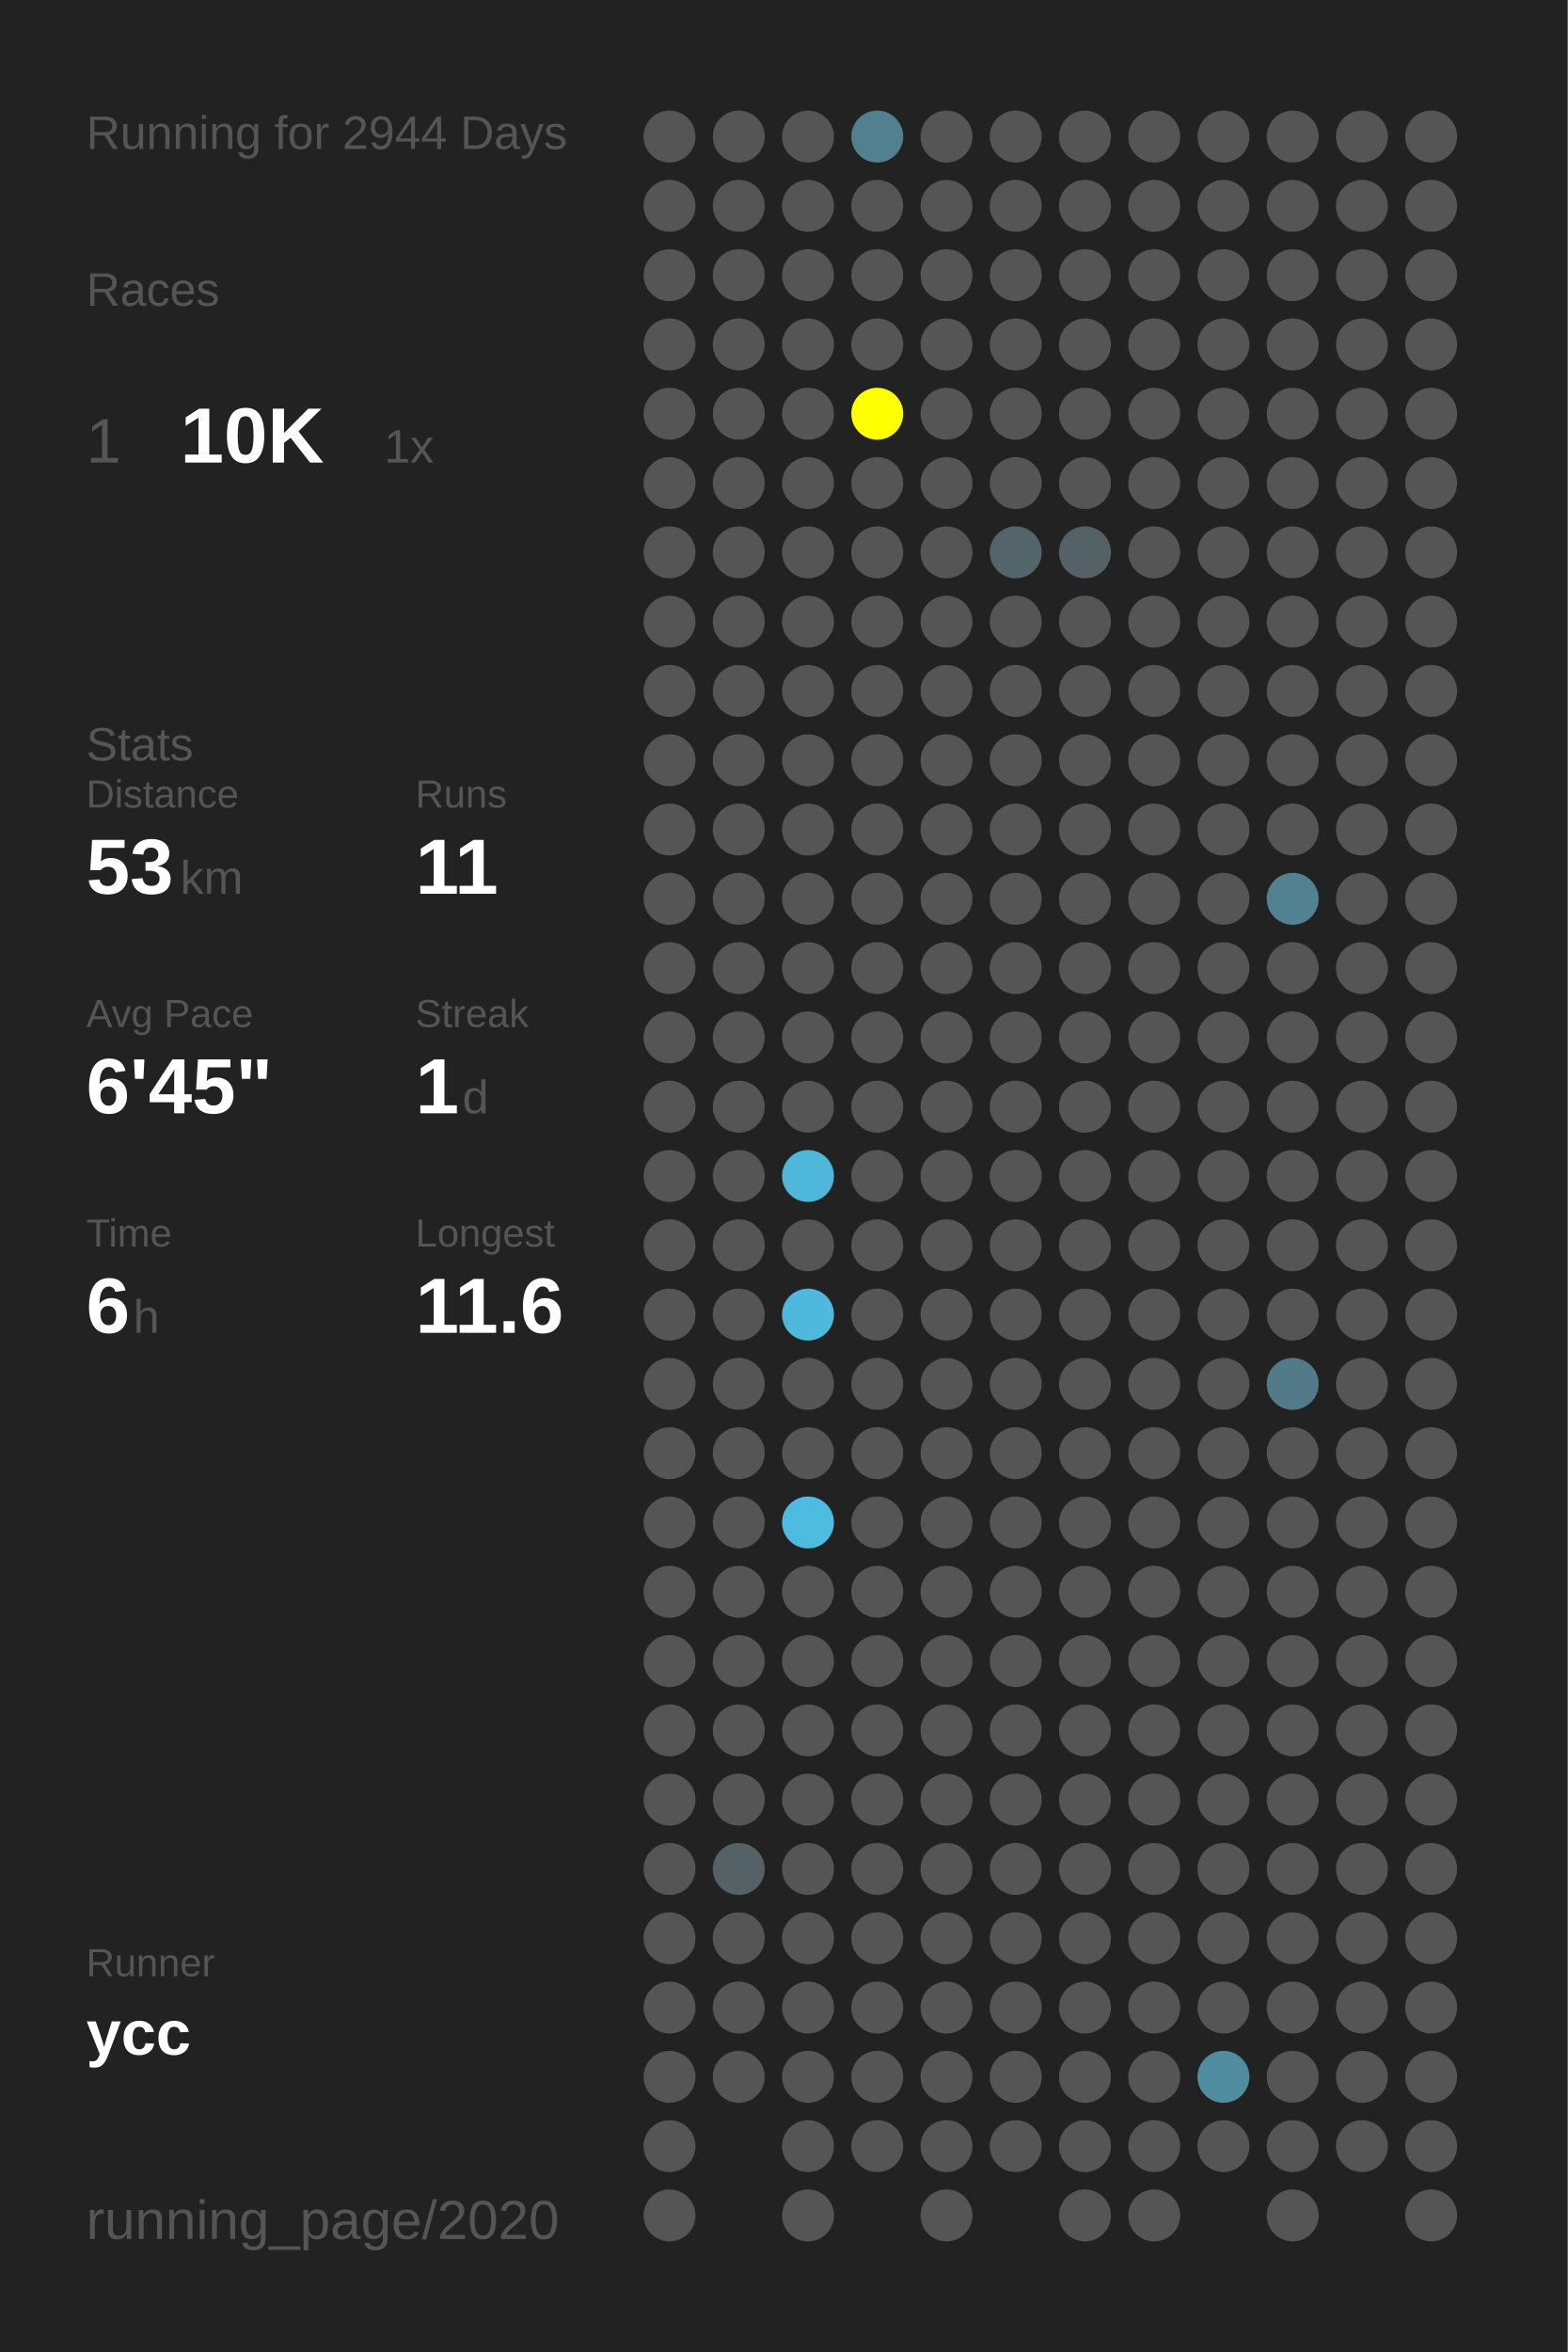
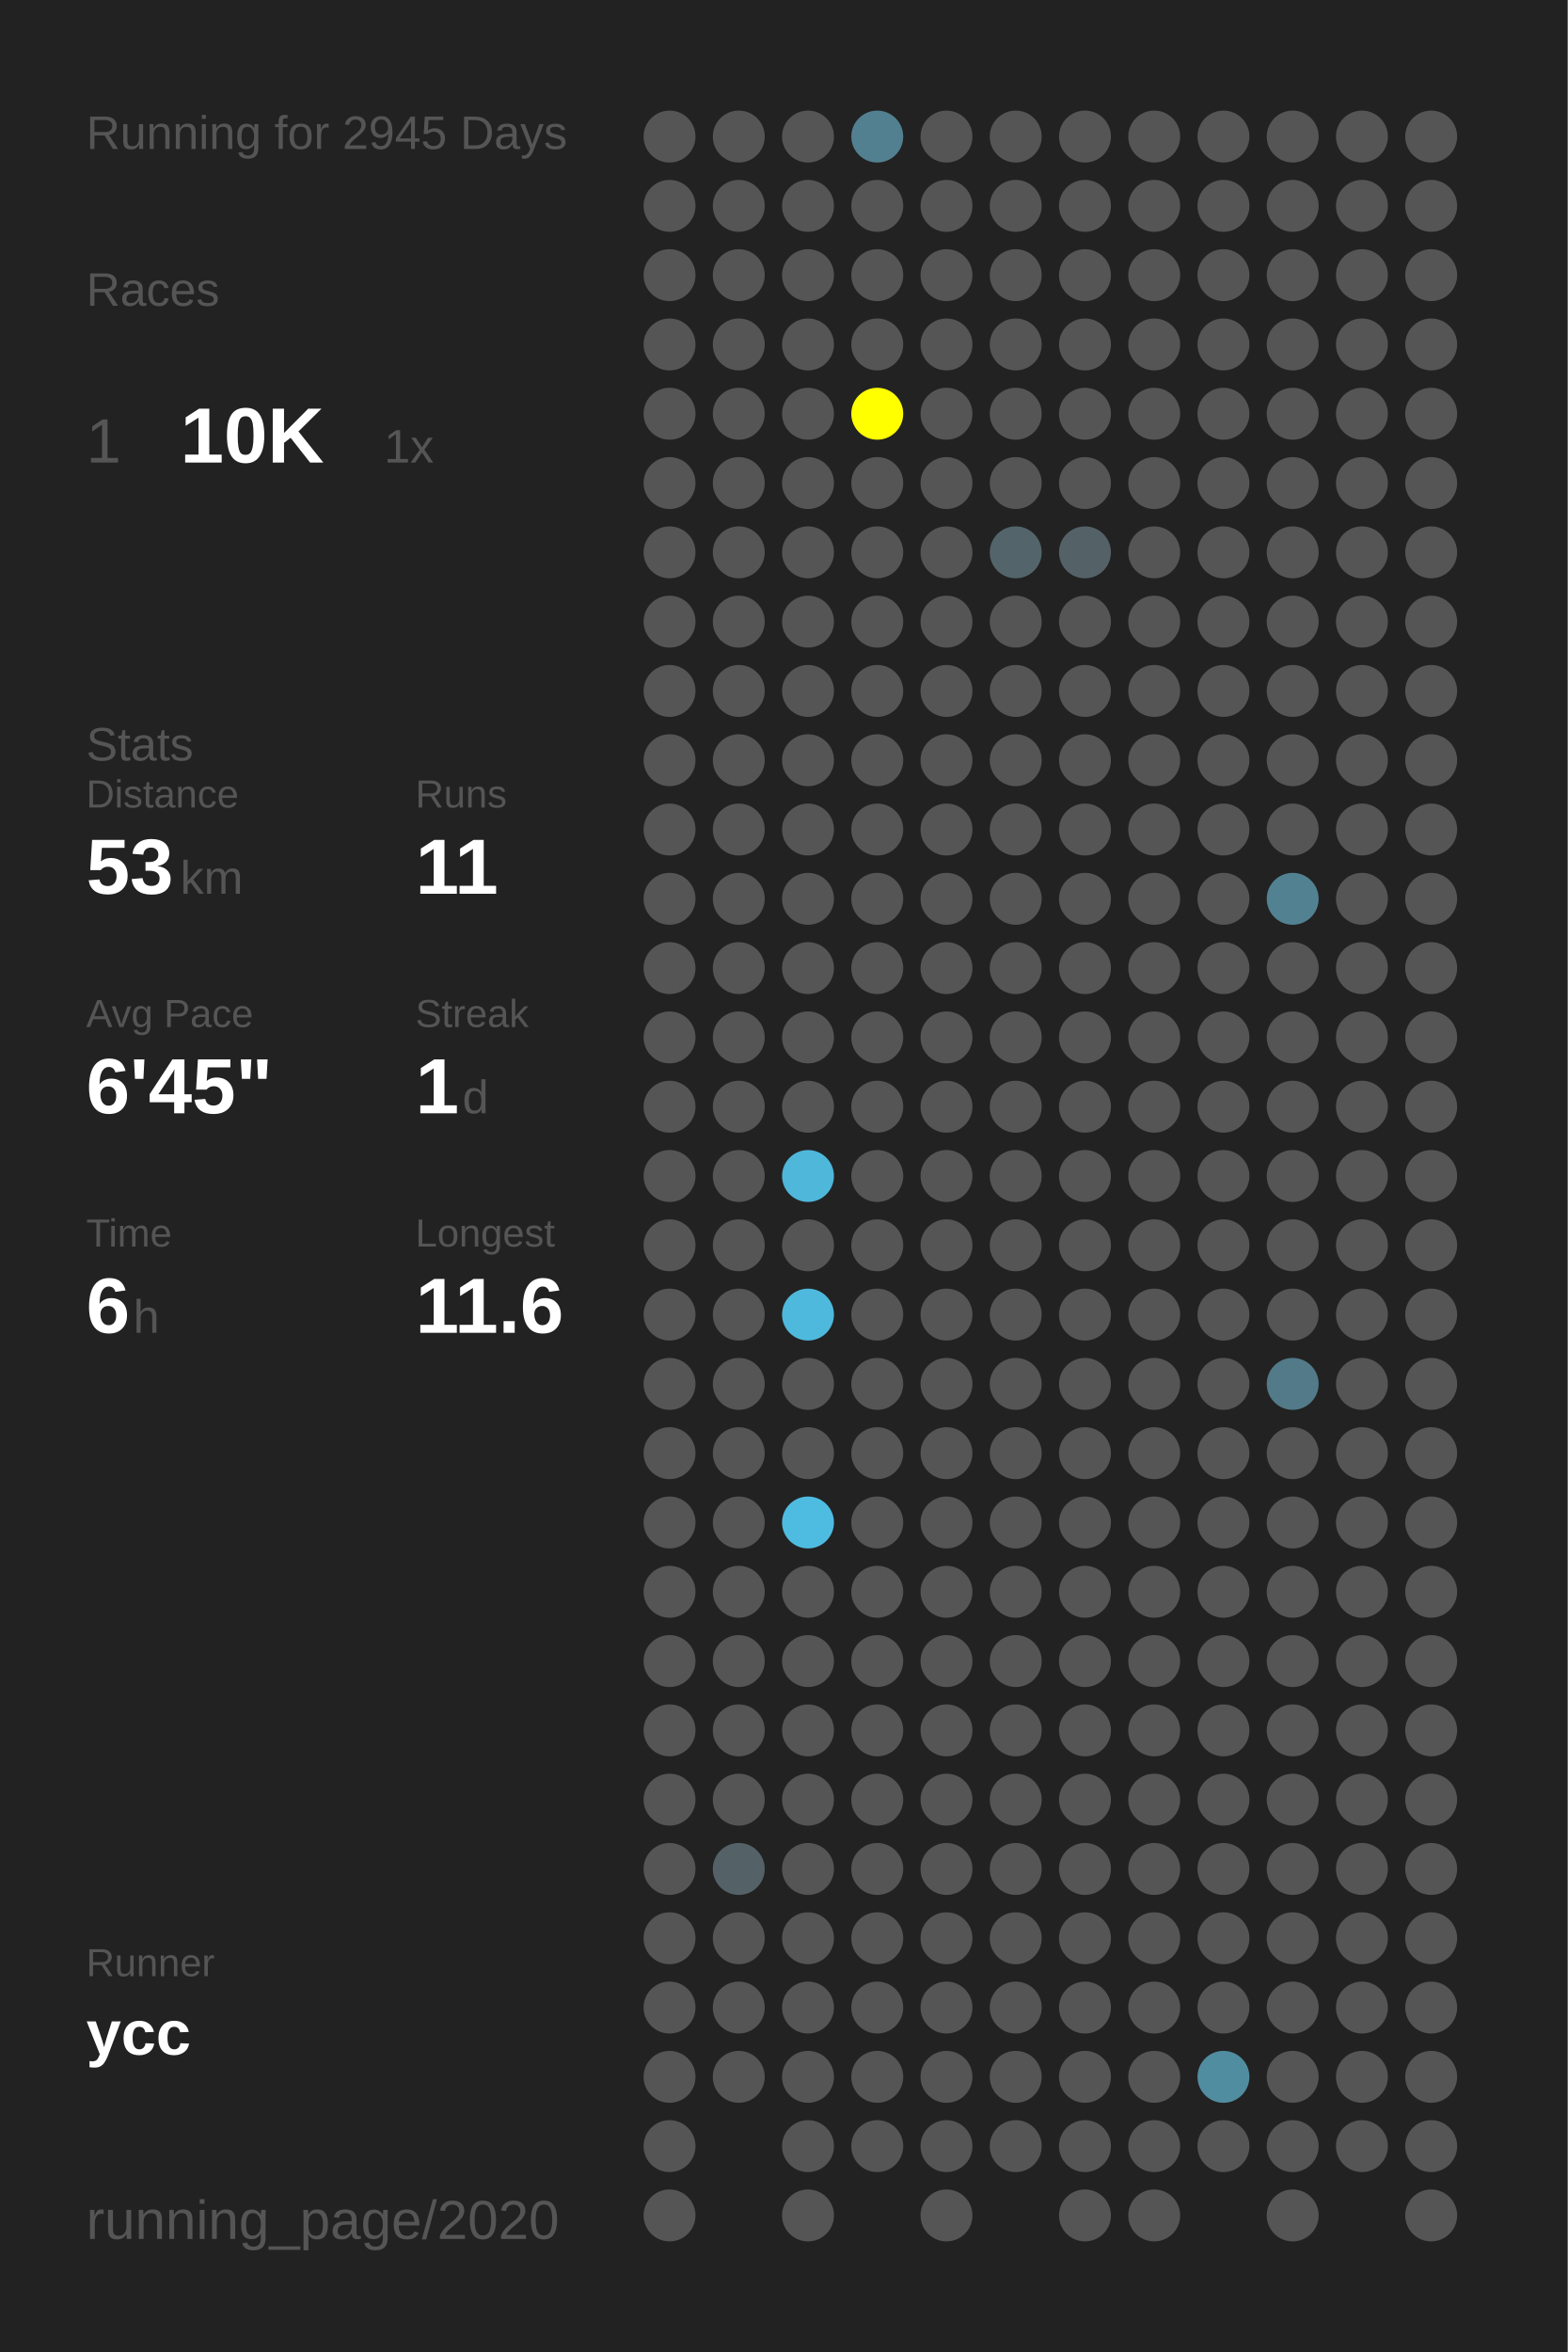
<svg xmlns="http://www.w3.org/2000/svg" baseProfile="full" height="300mm" version="1.1" viewBox="0,0,200,300" width="200mm">
  <defs />
  <rect fill="#222222" height="300" width="200" x="0" y="0" />
-   <text fill="#555555" style="font-size:6px; font-family:Arial;" x="11" y="19">Running for 2944 Days</text>
+   <text fill="#555555" style="font-size:6px; font-family:Arial;" x="11" y="19">Running for 2945 Days</text>
  <text fill="#555555" style="font-size:6px; font-family:Arial;" x="11" y="39">Races</text>
  <text fill="#555555" style="font-size:8px; font-family:Arial;" x="11" y="59">1</text>
  <text fill="#FFFFFF" style="font-size:10px; font-family:Arial; font-weight:bold;" x="23" y="59">10K</text>
  <text fill="#555555" style="font-size:6px; font-family:Arial;" x="49" y="59">1x</text>
  <text fill="#555555" style="font-size:6px; font-family:Arial;" x="11" y="97">Stats</text>
  <text fill="#555555" style="font-size:5px; font-family:Arial;" x="11" y="103">Distance</text>
  <text fill="#FFFFFF" style="font-size:10px; font-family:Arial; font-weight:bold;" x="11" y="114">53</text>
  <text fill="#555555" style="font-size:6px; font-family:Arial;" x="23" y="114">km</text>
  <text fill="#555555" style="font-size:5px; font-family:Arial;" x="53" y="103">Runs</text>
  <text fill="#FFFFFF" style="font-size:10px; font-family:Arial; font-weight:bold;" x="53" y="114">11</text>
  <text fill="#555555" style="font-size:5px; font-family:Arial;" x="11" y="131">Avg Pace</text>
  <text fill="#FFFFFF" style="font-size:10px; font-family:Arial; font-weight:bold;" x="11" y="142">6'45"</text>
  <text fill="#555555" style="font-size:5px; font-family:Arial;" x="53" y="131">Streak</text>
  <text fill="#FFFFFF" style="font-size:10px; font-family:Arial; font-weight:bold;" x="53" y="142">1</text>
  <text fill="#555555" style="font-size:6px; font-family:Arial;" x="59" y="142">d</text>
  <text fill="#555555" style="font-size:5px; font-family:Arial;" x="11" y="159">Time</text>
  <text fill="#FFFFFF" style="font-size:10px; font-family:Arial; font-weight:bold;" x="11" y="170">6</text>
  <text fill="#555555" style="font-size:6px; font-family:Arial;" x="17" y="170">h</text>
  <text fill="#555555" style="font-size:5px; font-family:Arial;" x="53" y="159">Longest</text>
  <text fill="#FFFFFF" style="font-size:10px; font-family:Arial; font-weight:bold;" x="53" y="170">11.6</text>
  <text fill="#555555" style="font-size:5px; font-family:Arial;" x="11" y="252.065">Runner</text>
  <text fill="#FFFFFF" style="font-size:8px; font-family:Arial; font-weight:bold;" x="11" y="262.065">ycc</text>
  <text fill="#555555" style="font-size:7px; font-family:Arial;" x="11" y="285.581">running_page/2020</text>
  <circle cx="85.417" cy="17.419" fill="#555555" r="3.312" />
  <circle cx="85.417" cy="26.258" fill="#555555" r="3.312" />
  <circle cx="85.417" cy="35.097" fill="#555555" r="3.312" />
  <circle cx="85.417" cy="43.935" fill="#555555" r="3.312" />
  <circle cx="85.417" cy="52.774" fill="#555555" r="3.312" />
  <circle cx="85.417" cy="61.613" fill="#555555" r="3.312" />
  <circle cx="85.417" cy="70.452" fill="#555555" r="3.312" />
  <circle cx="85.417" cy="79.29" fill="#555555" r="3.312" />
  <circle cx="85.417" cy="88.129" fill="#555555" r="3.312" />
  <circle cx="85.417" cy="96.968" fill="#555555" r="3.312" />
  <circle cx="85.417" cy="105.806" fill="#555555" r="3.312" />
  <circle cx="85.417" cy="114.645" fill="#555555" r="3.312" />
  <circle cx="85.417" cy="123.484" fill="#555555" r="3.312" />
  <circle cx="85.417" cy="132.323" fill="#555555" r="3.312" />
  <circle cx="85.417" cy="141.161" fill="#555555" r="3.312" />
  <circle cx="85.417" cy="150" fill="#555555" r="3.312" />
  <circle cx="85.417" cy="158.839" fill="#555555" r="3.312" />
  <circle cx="85.417" cy="167.677" fill="#555555" r="3.312" />
  <circle cx="85.417" cy="176.516" fill="#555555" r="3.312" />
  <circle cx="85.417" cy="185.355" fill="#555555" r="3.312" />
  <circle cx="85.417" cy="194.194" fill="#555555" r="3.312" />
  <circle cx="85.417" cy="203.032" fill="#555555" r="3.312" />
  <circle cx="85.417" cy="211.871" fill="#555555" r="3.312" />
  <circle cx="85.417" cy="220.71" fill="#555555" r="3.312" />
  <circle cx="85.417" cy="229.548" fill="#555555" r="3.312" />
  <circle cx="85.417" cy="238.387" fill="#555555" r="3.312" />
  <circle cx="85.417" cy="247.226" fill="#555555" r="3.312" />
  <circle cx="85.417" cy="256.065" fill="#555555" r="3.312" />
  <circle cx="85.417" cy="264.903" fill="#555555" r="3.312" />
  <circle cx="85.417" cy="273.742" fill="#555555" r="3.312" />
  <circle cx="85.417" cy="282.581" fill="#555555" r="3.312" />
  <circle cx="94.25" cy="17.419" fill="#555555" r="3.312" />
  <circle cx="94.25" cy="26.258" fill="#555555" r="3.312" />
  <circle cx="94.25" cy="35.097" fill="#555555" r="3.312" />
  <circle cx="94.25" cy="43.935" fill="#555555" r="3.312" />
  <circle cx="94.25" cy="52.774" fill="#555555" r="3.312" />
  <circle cx="94.25" cy="61.613" fill="#555555" r="3.312" />
  <circle cx="94.25" cy="70.452" fill="#555555" r="3.312" />
  <circle cx="94.25" cy="79.29" fill="#555555" r="3.312" />
  <circle cx="94.25" cy="88.129" fill="#555555" r="3.312" />
  <circle cx="94.25" cy="96.968" fill="#555555" r="3.312" />
  <circle cx="94.25" cy="105.806" fill="#555555" r="3.312" />
  <circle cx="94.25" cy="114.645" fill="#555555" r="3.312" />
  <circle cx="94.25" cy="123.484" fill="#555555" r="3.312" />
  <circle cx="94.25" cy="132.323" fill="#555555" r="3.312" />
  <circle cx="94.25" cy="141.161" fill="#555555" r="3.312" />
  <circle cx="94.25" cy="150" fill="#555555" r="3.312" />
  <circle cx="94.25" cy="158.839" fill="#555555" r="3.312" />
  <circle cx="94.25" cy="167.677" fill="#555555" r="3.312" />
  <circle cx="94.25" cy="176.516" fill="#555555" r="3.312" />
  <circle cx="94.25" cy="185.355" fill="#555555" r="3.312" />
  <circle cx="94.25" cy="194.194" fill="#555555" r="3.312" />
  <circle cx="94.25" cy="203.032" fill="#555555" r="3.312" />
  <circle cx="94.25" cy="211.871" fill="#555555" r="3.312" />
  <circle cx="94.25" cy="220.71" fill="#555555" r="3.312" />
  <circle cx="94.25" cy="229.548" fill="#555555" r="3.312" />
  <circle cx="94.25" cy="238.387" fill="#546267" r="3.312" />
  <circle cx="94.25" cy="247.226" fill="#555555" r="3.312" />
  <circle cx="94.25" cy="256.065" fill="#555555" r="3.312" />
  <circle cx="94.25" cy="264.903" fill="#555555" r="3.312" />
  <circle cx="103.083" cy="17.419" fill="#555555" r="3.312" />
  <circle cx="103.083" cy="26.258" fill="#555555" r="3.312" />
  <circle cx="103.083" cy="35.097" fill="#555555" r="3.312" />
  <circle cx="103.083" cy="43.935" fill="#555555" r="3.312" />
  <circle cx="103.083" cy="52.774" fill="#555555" r="3.312" />
  <circle cx="103.083" cy="61.613" fill="#555555" r="3.312" />
  <circle cx="103.083" cy="70.452" fill="#555555" r="3.312" />
  <circle cx="103.083" cy="79.29" fill="#555555" r="3.312" />
  <circle cx="103.083" cy="88.129" fill="#555555" r="3.312" />
  <circle cx="103.083" cy="96.968" fill="#555555" r="3.312" />
  <circle cx="103.083" cy="105.806" fill="#555555" r="3.312" />
  <circle cx="103.083" cy="114.645" fill="#555555" r="3.312" />
  <circle cx="103.083" cy="123.484" fill="#555555" r="3.312" />
  <circle cx="103.083" cy="132.323" fill="#555555" r="3.312" />
  <circle cx="103.083" cy="141.161" fill="#555555" r="3.312" />
  <circle cx="103.083" cy="150" fill="#4eb7da" r="3.312" />
  <circle cx="103.083" cy="158.839" fill="#555555" r="3.312" />
  <circle cx="103.083" cy="167.677" fill="#4eb9dd" r="3.312" />
  <circle cx="103.083" cy="176.516" fill="#555555" r="3.312" />
  <circle cx="103.083" cy="185.355" fill="#555555" r="3.312" />
  <circle cx="103.083" cy="194.194" fill="#4ebce1" r="3.312" />
  <circle cx="103.083" cy="203.032" fill="#555555" r="3.312" />
  <circle cx="103.083" cy="211.871" fill="#555555" r="3.312" />
  <circle cx="103.083" cy="220.71" fill="#555555" r="3.312" />
  <circle cx="103.083" cy="229.548" fill="#555555" r="3.312" />
  <circle cx="103.083" cy="238.387" fill="#555555" r="3.312" />
  <circle cx="103.083" cy="247.226" fill="#555555" r="3.312" />
  <circle cx="103.083" cy="256.065" fill="#555555" r="3.312" />
  <circle cx="103.083" cy="264.903" fill="#555555" r="3.312" />
  <circle cx="103.083" cy="273.742" fill="#555555" r="3.312" />
  <circle cx="103.083" cy="282.581" fill="#555555" r="3.312" />
  <circle cx="111.917" cy="17.419" fill="#528090" r="3.312" />
  <circle cx="111.917" cy="26.258" fill="#555555" r="3.312" />
  <circle cx="111.917" cy="35.097" fill="#555555" r="3.312" />
  <circle cx="111.917" cy="43.935" fill="#555555" r="3.312" />
  <circle cx="111.917" cy="52.774" fill="#FFFF00" r="3.312" />
  <circle cx="111.917" cy="61.613" fill="#555555" r="3.312" />
  <circle cx="111.917" cy="70.452" fill="#555555" r="3.312" />
  <circle cx="111.917" cy="79.29" fill="#555555" r="3.312" />
  <circle cx="111.917" cy="88.129" fill="#555555" r="3.312" />
  <circle cx="111.917" cy="96.968" fill="#555555" r="3.312" />
  <circle cx="111.917" cy="105.806" fill="#555555" r="3.312" />
  <circle cx="111.917" cy="114.645" fill="#555555" r="3.312" />
  <circle cx="111.917" cy="123.484" fill="#555555" r="3.312" />
  <circle cx="111.917" cy="132.323" fill="#555555" r="3.312" />
  <circle cx="111.917" cy="141.161" fill="#555555" r="3.312" />
  <circle cx="111.917" cy="150" fill="#555555" r="3.312" />
  <circle cx="111.917" cy="158.839" fill="#555555" r="3.312" />
  <circle cx="111.917" cy="167.677" fill="#555555" r="3.312" />
  <circle cx="111.917" cy="176.516" fill="#555555" r="3.312" />
  <circle cx="111.917" cy="185.355" fill="#555555" r="3.312" />
  <circle cx="111.917" cy="194.194" fill="#555555" r="3.312" />
  <circle cx="111.917" cy="203.032" fill="#555555" r="3.312" />
  <circle cx="111.917" cy="211.871" fill="#555555" r="3.312" />
  <circle cx="111.917" cy="220.71" fill="#555555" r="3.312" />
  <circle cx="111.917" cy="229.548" fill="#555555" r="3.312" />
  <circle cx="111.917" cy="238.387" fill="#555555" r="3.312" />
  <circle cx="111.917" cy="247.226" fill="#555555" r="3.312" />
  <circle cx="111.917" cy="256.065" fill="#555555" r="3.312" />
  <circle cx="111.917" cy="264.903" fill="#555555" r="3.312" />
  <circle cx="111.917" cy="273.742" fill="#555555" r="3.312" />
  <circle cx="120.75" cy="17.419" fill="#555555" r="3.312" />
  <circle cx="120.75" cy="26.258" fill="#555555" r="3.312" />
  <circle cx="120.75" cy="35.097" fill="#555555" r="3.312" />
  <circle cx="120.75" cy="43.935" fill="#555555" r="3.312" />
  <circle cx="120.75" cy="52.774" fill="#555555" r="3.312" />
  <circle cx="120.75" cy="61.613" fill="#555555" r="3.312" />
  <circle cx="120.75" cy="70.452" fill="#555555" r="3.312" />
  <circle cx="120.75" cy="79.29" fill="#555555" r="3.312" />
  <circle cx="120.75" cy="88.129" fill="#555555" r="3.312" />
  <circle cx="120.75" cy="96.968" fill="#555555" r="3.312" />
  <circle cx="120.75" cy="105.806" fill="#555555" r="3.312" />
  <circle cx="120.75" cy="114.645" fill="#555555" r="3.312" />
  <circle cx="120.75" cy="123.484" fill="#555555" r="3.312" />
  <circle cx="120.75" cy="132.323" fill="#555555" r="3.312" />
  <circle cx="120.75" cy="141.161" fill="#555555" r="3.312" />
  <circle cx="120.75" cy="150" fill="#555555" r="3.312" />
  <circle cx="120.75" cy="158.839" fill="#555555" r="3.312" />
  <circle cx="120.75" cy="167.677" fill="#555555" r="3.312" />
  <circle cx="120.75" cy="176.516" fill="#555555" r="3.312" />
  <circle cx="120.75" cy="185.355" fill="#555555" r="3.312" />
  <circle cx="120.75" cy="194.194" fill="#555555" r="3.312" />
  <circle cx="120.75" cy="203.032" fill="#555555" r="3.312" />
  <circle cx="120.75" cy="211.871" fill="#555555" r="3.312" />
  <circle cx="120.75" cy="220.71" fill="#555555" r="3.312" />
  <circle cx="120.75" cy="229.548" fill="#555555" r="3.312" />
  <circle cx="120.75" cy="238.387" fill="#555555" r="3.312" />
  <circle cx="120.75" cy="247.226" fill="#555555" r="3.312" />
  <circle cx="120.75" cy="256.065" fill="#555555" r="3.312" />
  <circle cx="120.75" cy="264.903" fill="#555555" r="3.312" />
  <circle cx="120.75" cy="273.742" fill="#555555" r="3.312" />
  <circle cx="120.75" cy="282.581" fill="#555555" r="3.312" />
  <circle cx="129.583" cy="17.419" fill="#555555" r="3.312" />
  <circle cx="129.583" cy="26.258" fill="#555555" r="3.312" />
  <circle cx="129.583" cy="35.097" fill="#555555" r="3.312" />
  <circle cx="129.583" cy="43.935" fill="#555555" r="3.312" />
  <circle cx="129.583" cy="52.774" fill="#555555" r="3.312" />
  <circle cx="129.583" cy="61.613" fill="#555555" r="3.312" />
  <circle cx="129.583" cy="70.452" fill="#53656b" r="3.312" />
  <circle cx="129.583" cy="79.29" fill="#555555" r="3.312" />
  <circle cx="129.583" cy="88.129" fill="#555555" r="3.312" />
  <circle cx="129.583" cy="96.968" fill="#555555" r="3.312" />
  <circle cx="129.583" cy="105.806" fill="#555555" r="3.312" />
  <circle cx="129.583" cy="114.645" fill="#555555" r="3.312" />
  <circle cx="129.583" cy="123.484" fill="#555555" r="3.312" />
  <circle cx="129.583" cy="132.323" fill="#555555" r="3.312" />
  <circle cx="129.583" cy="141.161" fill="#555555" r="3.312" />
  <circle cx="129.583" cy="150" fill="#555555" r="3.312" />
  <circle cx="129.583" cy="158.839" fill="#555555" r="3.312" />
  <circle cx="129.583" cy="167.677" fill="#555555" r="3.312" />
  <circle cx="129.583" cy="176.516" fill="#555555" r="3.312" />
  <circle cx="129.583" cy="185.355" fill="#555555" r="3.312" />
  <circle cx="129.583" cy="194.194" fill="#555555" r="3.312" />
  <circle cx="129.583" cy="203.032" fill="#555555" r="3.312" />
  <circle cx="129.583" cy="211.871" fill="#555555" r="3.312" />
  <circle cx="129.583" cy="220.71" fill="#555555" r="3.312" />
  <circle cx="129.583" cy="229.548" fill="#555555" r="3.312" />
  <circle cx="129.583" cy="238.387" fill="#555555" r="3.312" />
  <circle cx="129.583" cy="247.226" fill="#555555" r="3.312" />
  <circle cx="129.583" cy="256.065" fill="#555555" r="3.312" />
  <circle cx="129.583" cy="264.903" fill="#555555" r="3.312" />
  <circle cx="129.583" cy="273.742" fill="#555555" r="3.312" />
  <circle cx="138.417" cy="17.419" fill="#555555" r="3.312" />
  <circle cx="138.417" cy="26.258" fill="#555555" r="3.312" />
  <circle cx="138.417" cy="35.097" fill="#555555" r="3.312" />
  <circle cx="138.417" cy="43.935" fill="#555555" r="3.312" />
  <circle cx="138.417" cy="52.774" fill="#555555" r="3.312" />
  <circle cx="138.417" cy="61.613" fill="#555555" r="3.312" />
  <circle cx="138.417" cy="70.452" fill="#546268" r="3.312" />
  <circle cx="138.417" cy="79.29" fill="#555555" r="3.312" />
  <circle cx="138.417" cy="88.129" fill="#555555" r="3.312" />
  <circle cx="138.417" cy="96.968" fill="#555555" r="3.312" />
  <circle cx="138.417" cy="105.806" fill="#555555" r="3.312" />
  <circle cx="138.417" cy="114.645" fill="#555555" r="3.312" />
  <circle cx="138.417" cy="123.484" fill="#555555" r="3.312" />
  <circle cx="138.417" cy="132.323" fill="#555555" r="3.312" />
  <circle cx="138.417" cy="141.161" fill="#555555" r="3.312" />
  <circle cx="138.417" cy="150" fill="#555555" r="3.312" />
  <circle cx="138.417" cy="158.839" fill="#555555" r="3.312" />
  <circle cx="138.417" cy="167.677" fill="#555555" r="3.312" />
  <circle cx="138.417" cy="176.516" fill="#555555" r="3.312" />
  <circle cx="138.417" cy="185.355" fill="#555555" r="3.312" />
  <circle cx="138.417" cy="194.194" fill="#555555" r="3.312" />
  <circle cx="138.417" cy="203.032" fill="#555555" r="3.312" />
  <circle cx="138.417" cy="211.871" fill="#555555" r="3.312" />
  <circle cx="138.417" cy="220.71" fill="#555555" r="3.312" />
  <circle cx="138.417" cy="229.548" fill="#555555" r="3.312" />
  <circle cx="138.417" cy="238.387" fill="#555555" r="3.312" />
  <circle cx="138.417" cy="247.226" fill="#555555" r="3.312" />
  <circle cx="138.417" cy="256.065" fill="#555555" r="3.312" />
  <circle cx="138.417" cy="264.903" fill="#555555" r="3.312" />
  <circle cx="138.417" cy="273.742" fill="#555555" r="3.312" />
  <circle cx="138.417" cy="282.581" fill="#555555" r="3.312" />
  <circle cx="147.25" cy="17.419" fill="#555555" r="3.312" />
  <circle cx="147.25" cy="26.258" fill="#555555" r="3.312" />
  <circle cx="147.25" cy="35.097" fill="#555555" r="3.312" />
  <circle cx="147.25" cy="43.935" fill="#555555" r="3.312" />
  <circle cx="147.25" cy="52.774" fill="#555555" r="3.312" />
  <circle cx="147.25" cy="61.613" fill="#555555" r="3.312" />
  <circle cx="147.25" cy="70.452" fill="#555555" r="3.312" />
  <circle cx="147.25" cy="79.29" fill="#555555" r="3.312" />
  <circle cx="147.25" cy="88.129" fill="#555555" r="3.312" />
  <circle cx="147.25" cy="96.968" fill="#555555" r="3.312" />
  <circle cx="147.25" cy="105.806" fill="#555555" r="3.312" />
  <circle cx="147.25" cy="114.645" fill="#555555" r="3.312" />
  <circle cx="147.25" cy="123.484" fill="#555555" r="3.312" />
  <circle cx="147.25" cy="132.323" fill="#555555" r="3.312" />
  <circle cx="147.25" cy="141.161" fill="#555555" r="3.312" />
  <circle cx="147.25" cy="150" fill="#555555" r="3.312" />
  <circle cx="147.25" cy="158.839" fill="#555555" r="3.312" />
  <circle cx="147.25" cy="167.677" fill="#555555" r="3.312" />
  <circle cx="147.25" cy="176.516" fill="#555555" r="3.312" />
  <circle cx="147.25" cy="185.355" fill="#555555" r="3.312" />
  <circle cx="147.25" cy="194.194" fill="#555555" r="3.312" />
  <circle cx="147.25" cy="203.032" fill="#555555" r="3.312" />
  <circle cx="147.25" cy="211.871" fill="#555555" r="3.312" />
  <circle cx="147.25" cy="220.71" fill="#555555" r="3.312" />
  <circle cx="147.25" cy="229.548" fill="#555555" r="3.312" />
  <circle cx="147.25" cy="238.387" fill="#555555" r="3.312" />
  <circle cx="147.25" cy="247.226" fill="#555555" r="3.312" />
  <circle cx="147.25" cy="256.065" fill="#555555" r="3.312" />
  <circle cx="147.25" cy="264.903" fill="#555555" r="3.312" />
  <circle cx="147.25" cy="273.742" fill="#555555" r="3.312" />
  <circle cx="147.25" cy="282.581" fill="#555555" r="3.312" />
  <circle cx="156.083" cy="17.419" fill="#555555" r="3.312" />
  <circle cx="156.083" cy="26.258" fill="#555555" r="3.312" />
  <circle cx="156.083" cy="35.097" fill="#555555" r="3.312" />
  <circle cx="156.083" cy="43.935" fill="#555555" r="3.312" />
  <circle cx="156.083" cy="52.774" fill="#555555" r="3.312" />
  <circle cx="156.083" cy="61.613" fill="#555555" r="3.312" />
  <circle cx="156.083" cy="70.452" fill="#555555" r="3.312" />
  <circle cx="156.083" cy="79.29" fill="#555555" r="3.312" />
  <circle cx="156.083" cy="88.129" fill="#555555" r="3.312" />
  <circle cx="156.083" cy="96.968" fill="#555555" r="3.312" />
  <circle cx="156.083" cy="105.806" fill="#555555" r="3.312" />
  <circle cx="156.083" cy="114.645" fill="#555555" r="3.312" />
  <circle cx="156.083" cy="123.484" fill="#555555" r="3.312" />
  <circle cx="156.083" cy="132.323" fill="#555555" r="3.312" />
  <circle cx="156.083" cy="141.161" fill="#555555" r="3.312" />
  <circle cx="156.083" cy="150" fill="#555555" r="3.312" />
  <circle cx="156.083" cy="158.839" fill="#555555" r="3.312" />
  <circle cx="156.083" cy="167.677" fill="#555555" r="3.312" />
  <circle cx="156.083" cy="176.516" fill="#555555" r="3.312" />
  <circle cx="156.083" cy="185.355" fill="#555555" r="3.312" />
  <circle cx="156.083" cy="194.194" fill="#555555" r="3.312" />
  <circle cx="156.083" cy="203.032" fill="#555555" r="3.312" />
  <circle cx="156.083" cy="211.871" fill="#555555" r="3.312" />
  <circle cx="156.083" cy="220.71" fill="#555555" r="3.312" />
  <circle cx="156.083" cy="229.548" fill="#555555" r="3.312" />
  <circle cx="156.083" cy="238.387" fill="#555555" r="3.312" />
  <circle cx="156.083" cy="247.226" fill="#555555" r="3.312" />
  <circle cx="156.083" cy="256.065" fill="#555555" r="3.312" />
  <circle cx="156.083" cy="264.903" fill="#518da1" r="3.312" />
  <circle cx="156.083" cy="273.742" fill="#555555" r="3.312" />
  <circle cx="164.917" cy="17.419" fill="#555555" r="3.312" />
  <circle cx="164.917" cy="26.258" fill="#555555" r="3.312" />
  <circle cx="164.917" cy="35.097" fill="#555555" r="3.312" />
  <circle cx="164.917" cy="43.935" fill="#555555" r="3.312" />
  <circle cx="164.917" cy="52.774" fill="#555555" r="3.312" />
  <circle cx="164.917" cy="61.613" fill="#555555" r="3.312" />
  <circle cx="164.917" cy="70.452" fill="#555555" r="3.312" />
  <circle cx="164.917" cy="79.29" fill="#555555" r="3.312" />
  <circle cx="164.917" cy="88.129" fill="#555555" r="3.312" />
  <circle cx="164.917" cy="96.968" fill="#555555" r="3.312" />
  <circle cx="164.917" cy="105.806" fill="#555555" r="3.312" />
  <circle cx="164.917" cy="114.645" fill="#528292" r="3.312" />
  <circle cx="164.917" cy="123.484" fill="#555555" r="3.312" />
  <circle cx="164.917" cy="132.323" fill="#555555" r="3.312" />
  <circle cx="164.917" cy="141.161" fill="#555555" r="3.312" />
  <circle cx="164.917" cy="150" fill="#555555" r="3.312" />
  <circle cx="164.917" cy="158.839" fill="#555555" r="3.312" />
  <circle cx="164.917" cy="167.677" fill="#555555" r="3.312" />
  <circle cx="164.917" cy="176.516" fill="#527a88" r="3.312" />
  <circle cx="164.917" cy="185.355" fill="#555555" r="3.312" />
  <circle cx="164.917" cy="194.194" fill="#555555" r="3.312" />
  <circle cx="164.917" cy="203.032" fill="#555555" r="3.312" />
  <circle cx="164.917" cy="211.871" fill="#555555" r="3.312" />
  <circle cx="164.917" cy="220.71" fill="#555555" r="3.312" />
  <circle cx="164.917" cy="229.548" fill="#555555" r="3.312" />
  <circle cx="164.917" cy="238.387" fill="#555555" r="3.312" />
  <circle cx="164.917" cy="247.226" fill="#555555" r="3.312" />
  <circle cx="164.917" cy="256.065" fill="#555555" r="3.312" />
  <circle cx="164.917" cy="264.903" fill="#555555" r="3.312" />
  <circle cx="164.917" cy="273.742" fill="#555555" r="3.312" />
  <circle cx="164.917" cy="282.581" fill="#555555" r="3.312" />
  <circle cx="173.75" cy="17.419" fill="#555555" r="3.312" />
  <circle cx="173.75" cy="26.258" fill="#555555" r="3.312" />
  <circle cx="173.75" cy="35.097" fill="#555555" r="3.312" />
  <circle cx="173.75" cy="43.935" fill="#555555" r="3.312" />
  <circle cx="173.75" cy="52.774" fill="#555555" r="3.312" />
  <circle cx="173.75" cy="61.613" fill="#555555" r="3.312" />
  <circle cx="173.75" cy="70.452" fill="#555555" r="3.312" />
  <circle cx="173.75" cy="79.29" fill="#555555" r="3.312" />
  <circle cx="173.75" cy="88.129" fill="#555555" r="3.312" />
  <circle cx="173.75" cy="96.968" fill="#555555" r="3.312" />
  <circle cx="173.75" cy="105.806" fill="#555555" r="3.312" />
  <circle cx="173.75" cy="114.645" fill="#555555" r="3.312" />
  <circle cx="173.75" cy="123.484" fill="#555555" r="3.312" />
  <circle cx="173.75" cy="132.323" fill="#555555" r="3.312" />
  <circle cx="173.75" cy="141.161" fill="#555555" r="3.312" />
  <circle cx="173.75" cy="150" fill="#555555" r="3.312" />
  <circle cx="173.75" cy="158.839" fill="#555555" r="3.312" />
  <circle cx="173.75" cy="167.677" fill="#555555" r="3.312" />
  <circle cx="173.75" cy="176.516" fill="#555555" r="3.312" />
  <circle cx="173.75" cy="185.355" fill="#555555" r="3.312" />
  <circle cx="173.75" cy="194.194" fill="#555555" r="3.312" />
  <circle cx="173.75" cy="203.032" fill="#555555" r="3.312" />
  <circle cx="173.75" cy="211.871" fill="#555555" r="3.312" />
  <circle cx="173.75" cy="220.71" fill="#555555" r="3.312" />
  <circle cx="173.75" cy="229.548" fill="#555555" r="3.312" />
  <circle cx="173.75" cy="238.387" fill="#555555" r="3.312" />
  <circle cx="173.75" cy="247.226" fill="#555555" r="3.312" />
  <circle cx="173.75" cy="256.065" fill="#555555" r="3.312" />
  <circle cx="173.75" cy="264.903" fill="#555555" r="3.312" />
  <circle cx="173.75" cy="273.742" fill="#555555" r="3.312" />
  <circle cx="182.583" cy="17.419" fill="#555555" r="3.312" />
  <circle cx="182.583" cy="26.258" fill="#555555" r="3.312" />
  <circle cx="182.583" cy="35.097" fill="#555555" r="3.312" />
  <circle cx="182.583" cy="43.935" fill="#555555" r="3.312" />
  <circle cx="182.583" cy="52.774" fill="#555555" r="3.312" />
  <circle cx="182.583" cy="61.613" fill="#555555" r="3.312" />
  <circle cx="182.583" cy="70.452" fill="#555555" r="3.312" />
  <circle cx="182.583" cy="79.29" fill="#555555" r="3.312" />
  <circle cx="182.583" cy="88.129" fill="#555555" r="3.312" />
  <circle cx="182.583" cy="96.968" fill="#555555" r="3.312" />
  <circle cx="182.583" cy="105.806" fill="#555555" r="3.312" />
  <circle cx="182.583" cy="114.645" fill="#555555" r="3.312" />
  <circle cx="182.583" cy="123.484" fill="#555555" r="3.312" />
  <circle cx="182.583" cy="132.323" fill="#555555" r="3.312" />
  <circle cx="182.583" cy="141.161" fill="#555555" r="3.312" />
  <circle cx="182.583" cy="150" fill="#555555" r="3.312" />
  <circle cx="182.583" cy="158.839" fill="#555555" r="3.312" />
  <circle cx="182.583" cy="167.677" fill="#555555" r="3.312" />
  <circle cx="182.583" cy="176.516" fill="#555555" r="3.312" />
  <circle cx="182.583" cy="185.355" fill="#555555" r="3.312" />
  <circle cx="182.583" cy="194.194" fill="#555555" r="3.312" />
  <circle cx="182.583" cy="203.032" fill="#555555" r="3.312" />
  <circle cx="182.583" cy="211.871" fill="#555555" r="3.312" />
  <circle cx="182.583" cy="220.71" fill="#555555" r="3.312" />
  <circle cx="182.583" cy="229.548" fill="#555555" r="3.312" />
  <circle cx="182.583" cy="238.387" fill="#555555" r="3.312" />
  <circle cx="182.583" cy="247.226" fill="#555555" r="3.312" />
  <circle cx="182.583" cy="256.065" fill="#555555" r="3.312" />
  <circle cx="182.583" cy="264.903" fill="#555555" r="3.312" />
  <circle cx="182.583" cy="273.742" fill="#555555" r="3.312" />
  <circle cx="182.583" cy="282.581" fill="#555555" r="3.312" />
</svg>
